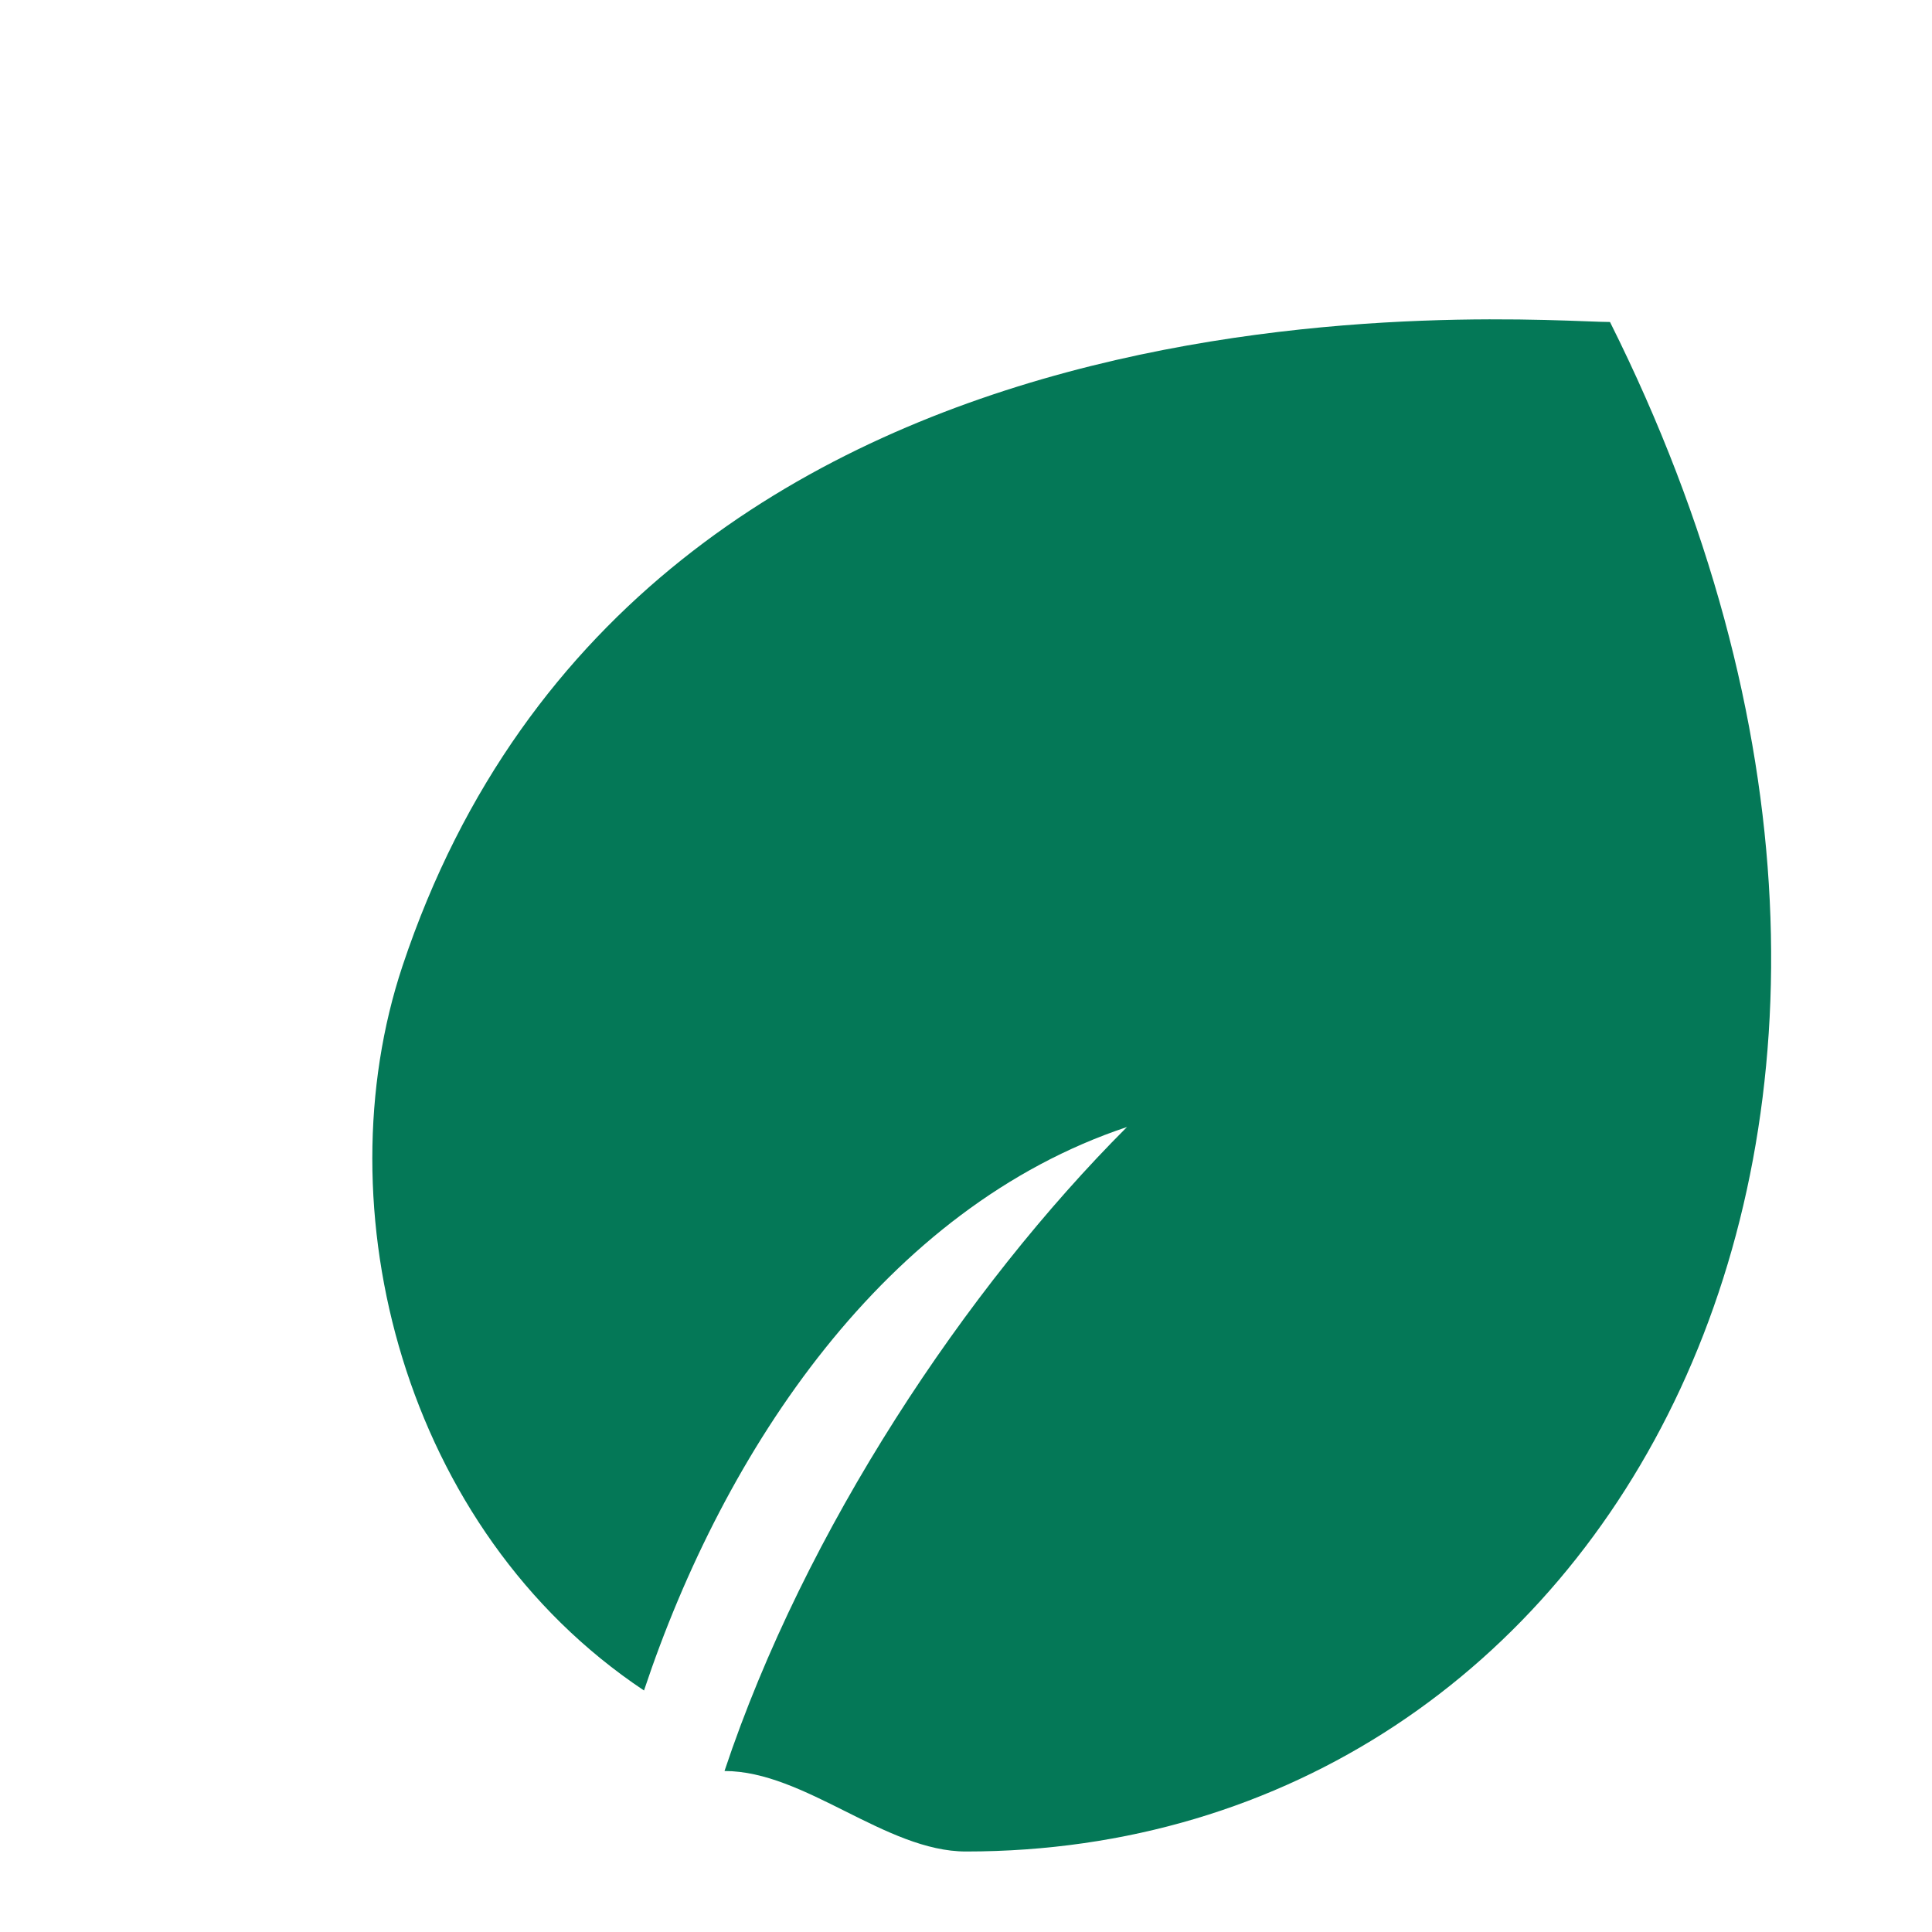
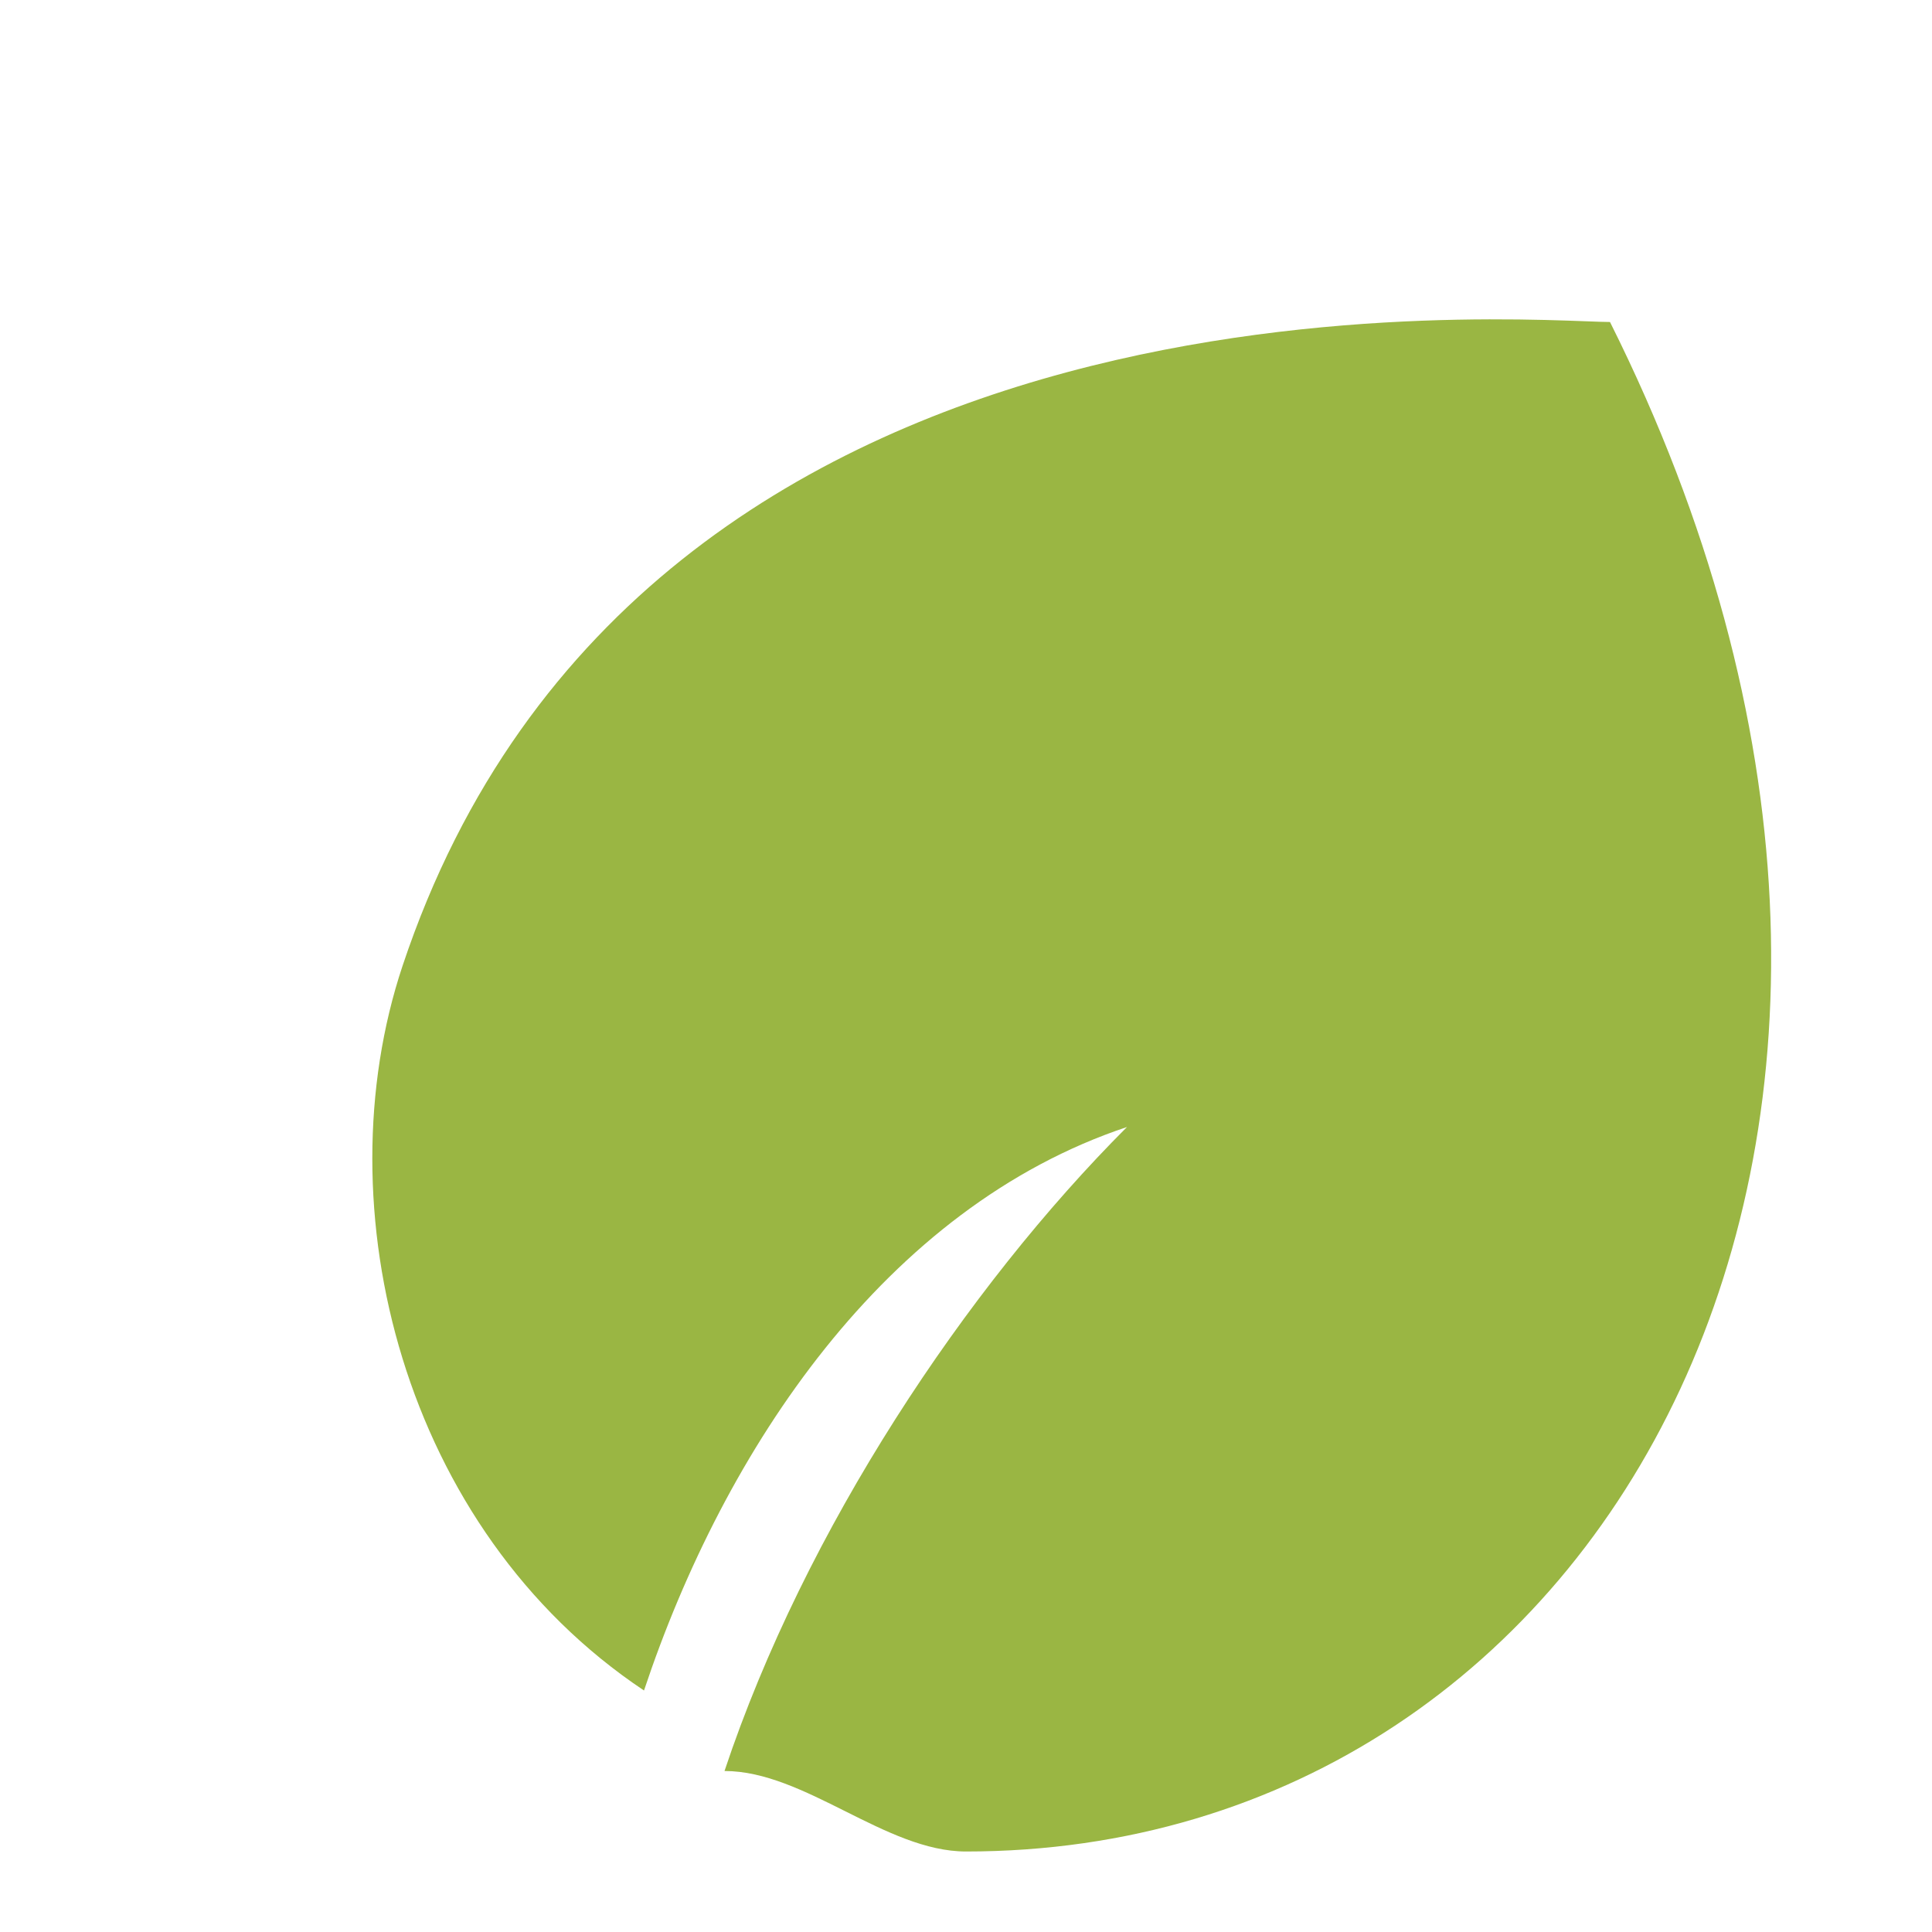
- <svg xmlns="http://www.w3.org/2000/svg" viewBox="0 0 24 24" fill="#047857">
+ <svg xmlns="http://www.w3.org/2000/svg" viewBox="0 0 24 24" fill="#9ab643">
  <path d="M20 4c-1 0-12-1-15 8-1 3 0 7 3 9 1-3 3-6 6-7-2 2-4 5-5 8 1 0 2 1 3 1 8 0 13-9 8-19z" />
</svg>
